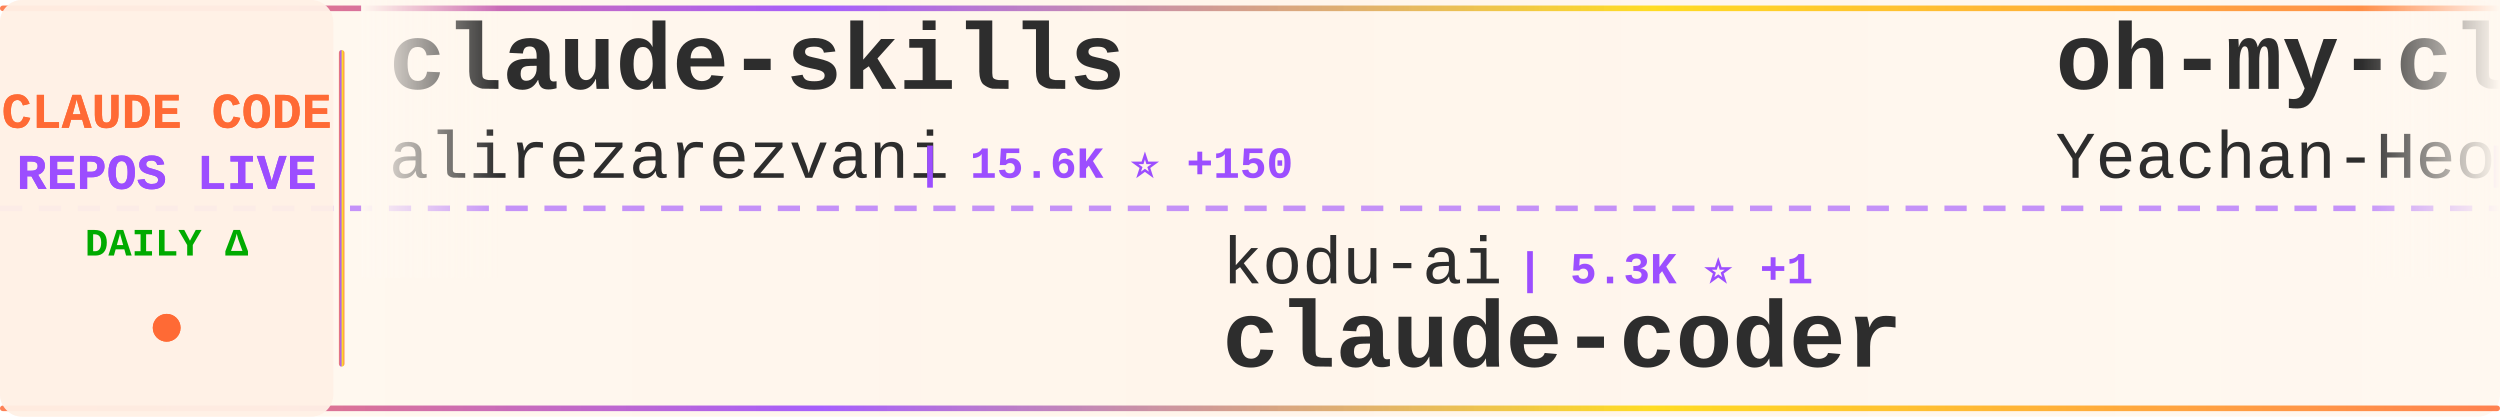
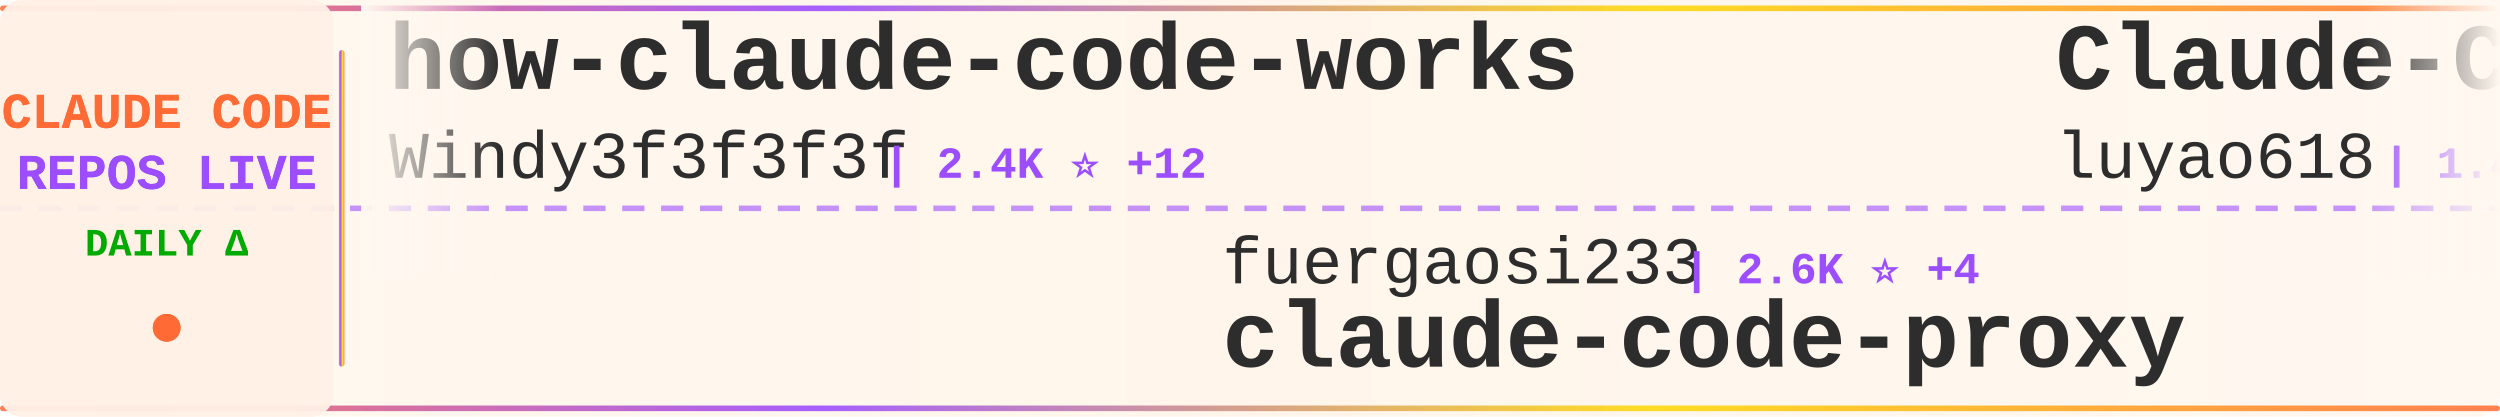
<svg xmlns="http://www.w3.org/2000/svg" width="900" height="150">
  <defs>
    <linearGradient id="tickerBg" x1="0%" y1="0%" x2="100%" y2="0%">
      <stop offset="0%" style="stop-color:#fff8f0;stop-opacity:0.98" />
      <stop offset="50%" style="stop-color:#fff5eb;stop-opacity:1" />
      <stop offset="100%" style="stop-color:#fff8f0;stop-opacity:0.98" />
    </linearGradient>
    <linearGradient id="borderGrad" x1="0%" y1="0%" x2="100%" y2="0%">
      <stop offset="0%" style="stop-color:#FF6B35;stop-opacity:0.85">
        <animate attributeName="stop-opacity" values="0.85;1;0.85" dur="2s" repeatCount="indefinite" />
      </stop>
      <stop offset="33%" style="stop-color:#9C4EFF;stop-opacity:0.9">
        <animate attributeName="stop-opacity" values="0.9;1;0.9" dur="2.2s" repeatCount="indefinite" />
      </stop>
      <stop offset="66%" style="stop-color:#FFD700;stop-opacity:0.85">
        <animate attributeName="stop-opacity" values="0.85;1;0.85" dur="1.8s" repeatCount="indefinite" />
      </stop>
      <stop offset="100%" style="stop-color:#FF6B35;stop-opacity:0.85">
        <animate attributeName="stop-opacity" values="0.85;1;0.85" dur="2s" repeatCount="indefinite" />
      </stop>
    </linearGradient>
    <filter id="textGlow">
      <feGaussianBlur stdDeviation="0.15" result="coloredBlur" />
      <feMerge>
        <feMergeNode in="coloredBlur" />
        <feMergeNode in="SourceGraphic" />
      </feMerge>
    </filter>
    <filter id="metricGlow">
      <feGaussianBlur stdDeviation="0.2" result="coloredBlur" />
      <feMerge>
        <feMergeNode in="coloredBlur" />
        <feMergeNode in="SourceGraphic" />
      </feMerge>
    </filter>
    <linearGradient id="leftFade" x1="0%" y1="0%" x2="100%" y2="0%">
      <stop offset="0%" style="stop-color:#fff8f0;stop-opacity:1" />
      <stop offset="100%" style="stop-color:#fff8f0;stop-opacity:0" />
    </linearGradient>
    <linearGradient id="rightFade" x1="0%" y1="0%" x2="100%" y2="0%">
      <stop offset="0%" style="stop-color:#fff8f0;stop-opacity:0" />
      <stop offset="100%" style="stop-color:#fff8f0;stop-opacity:1" />
    </linearGradient>
  </defs>
  <rect width="900" height="150" fill="url(#tickerBg)" rx="8" />
  <rect x="0" y="2" width="900" height="2" fill="url(#borderGrad)" rx="1" />
  <rect x="0" y="146" width="900" height="2" fill="url(#borderGrad)" rx="1" />
  <line x1="0" y1="75" x2="900" y2="75" stroke="#9C4EFF" stroke-width="2" stroke-dasharray="8 6" opacity="0.6" />
  <rect x="0" y="0" width="120" height="150" fill="#fff0e6" opacity="0.95" rx="8" />
  <text x="60" y="46" font-family="'Courier New', monospace" font-size="18" font-weight="bold" fill="#FF6B35" text-anchor="middle" filter="url(#textGlow)">
    CLAUDE CODE
  </text>
  <text x="60" y="68" font-family="'Courier New', monospace" font-size="18" font-weight="bold" fill="#9C4EFF" text-anchor="middle" filter="url(#textGlow)">
    REPOS LIVE
  </text>
  <text x="60" y="92" font-family="'Courier New', monospace" font-size="14" font-weight="bold" fill="#00aa00" text-anchor="middle">
    DAILY Δ
  </text>
  <circle cx="60" cy="118" r="5" fill="#FF6B35" filter="url(#metricGlow)">
    <animate attributeName="r" values="4;6;4" dur="1.5s" repeatCount="indefinite" />
    <animate attributeName="opacity" values="0.6;1;0.6" dur="1.5s" repeatCount="indefinite" />
  </circle>
  <rect x="122" y="18" width="2" height="114" fill="url(#borderGrad)" rx="1" />
  <clipPath id="tickerClip">
    <rect x="130" y="0" width="770" height="150" />
  </clipPath>
  <g clip-path="url(#tickerClip)">
    <g id="tickerItems">
      <animateTransform attributeName="transform" attributeType="XML" type="translate" from="0 0" to="-3000 0" dur="54s" repeatCount="indefinite" />
      <g transform="translate(0, 0)">
-         <text x="140" y="32" font-family="'Courier New', monospace" font-size="34" font-weight="bold" fill="#2d2d2d">claude-skills</text>
-         <text x="140" y="64" font-family="'Courier New', monospace" font-size="24" font-weight="normal" fill="#2d2d2d" opacity="1.0">alirezarezvani</text>
-         <text x="330" y="64" font-family="'Courier New', monospace" font-size="16" font-weight="bold" fill="#9C4EFF"> | 15.6K ⭐ +150</text>
+         <text x="140" y="32" font-family="'Courier New', monospace" font-size="34" font-weight="bold" fill="#2d2d2d">how-claude-code-works</text>
+         <text x="140" y="64" font-family="'Courier New', monospace" font-size="24" font-weight="normal" fill="#2d2d2d" opacity="1.0">Windy3f3f3f3f</text>
+         <text x="318" y="64" font-family="'Courier New', monospace" font-size="16" font-weight="bold" fill="#9C4EFF"> | 2.4K ⭐ +12</text>
      </g>
      <g transform="translate(300, 0)">
-         <text x="140" y="102" font-family="'Courier New', monospace" font-size="24" font-weight="normal" fill="#2d2d2d" opacity="1.0">kodu-ai</text>
-         <text x="246" y="102" font-family="'Courier New', monospace" font-size="16" font-weight="bold" fill="#9C4EFF"> | 5.3K ⭐ +1</text>
-         <text x="140" y="132" font-family="'Courier New', monospace" font-size="34" font-weight="bold" fill="#2d2d2d">claude-coder</text>
+         <text x="140" y="102" font-family="'Courier New', monospace" font-size="24" font-weight="normal" fill="#2d2d2d" opacity="1.0">fuergaosi233</text>
+         <text x="306" y="102" font-family="'Courier New', monospace" font-size="16" font-weight="bold" fill="#9C4EFF"> | 2.6K ⭐ +4</text>
+         <text x="140" y="132" font-family="'Courier New', monospace" font-size="34" font-weight="bold" fill="#2d2d2d">claude-code-proxy</text>
      </g>
      <g transform="translate(600, 0)">
-         <text x="140" y="32" font-family="'Courier New', monospace" font-size="34" font-weight="bold" fill="#2d2d2d">oh-my-claudecode</text>
-         <text x="140" y="64" font-family="'Courier New', monospace" font-size="24" font-weight="normal" fill="#2d2d2d" opacity="1.0">Yeachan-Heo</text>
-         <text x="294" y="64" font-family="'Courier New', monospace" font-size="16" font-weight="bold" fill="#9C4EFF"> | 34.4K ⭐ +116</text>
+         <text x="140" y="32" font-family="'Courier New', monospace" font-size="34" font-weight="bold" fill="#2d2d2d">Claude-Code-Source-Study</text>
+         <text x="140" y="64" font-family="'Courier New', monospace" font-size="24" font-weight="normal" fill="#2d2d2d" opacity="1.0">luyao618</text>
+         <text x="258" y="64" font-family="'Courier New', monospace" font-size="16" font-weight="bold" fill="#9C4EFF"> | 1.4K ⭐ +4</text>
      </g>
      <g transform="translate(900, 0)">
-         <text x="140" y="102" font-family="'Courier New', monospace" font-size="24" font-weight="normal" fill="#2d2d2d" opacity="1.0">huangserva</text>
-         <text x="282" y="102" font-family="'Courier New', monospace" font-size="16" font-weight="bold" fill="#9C4EFF"> | 588 ⭐ +2</text>
-         <text x="140" y="132" font-family="'Courier New', monospace" font-size="34" font-weight="bold" fill="#2d2d2d">claude-code-cli</text>
+         <text x="140" y="102" font-family="'Courier New', monospace" font-size="24" font-weight="normal" fill="#2d2d2d" opacity="1.0">jarmuine</text>
+         <text x="258" y="102" font-family="'Courier New', monospace" font-size="16" font-weight="bold" fill="#9C4EFF"> | 2.2K ⭐ +4</text>
+         <text x="140" y="132" font-family="'Courier New', monospace" font-size="34" font-weight="bold" fill="#2d2d2d">claude-code</text>
      </g>
      <g transform="translate(1200, 0)">
-         <text x="140" y="32" font-family="'Courier New', monospace" font-size="34" font-weight="bold" fill="#2d2d2d">claude-code</text>
-         <text x="140" y="64" font-family="'Courier New', monospace" font-size="24" font-weight="normal" fill="#2d2d2d" opacity="1.0">Onewon</text>
-         <text x="234" y="64" font-family="'Courier New', monospace" font-size="16" font-weight="bold" fill="#9C4EFF"> | 180 ⭐</text>
+         <text x="140" y="32" font-family="'Courier New', monospace" font-size="34" font-weight="bold" fill="#2d2d2d">Claude-Code-Usage-Monito...</text>
+         <text x="140" y="64" font-family="'Courier New', monospace" font-size="24" font-weight="normal" fill="#2d2d2d" opacity="1.0">Maciek-roboblog</text>
+         <text x="342" y="64" font-family="'Courier New', monospace" font-size="16" font-weight="bold" fill="#9C4EFF"> | 8.0K ⭐ +12</text>
      </g>
      <g transform="translate(1500, 0)">
-         <text x="140" y="102" font-family="'Courier New', monospace" font-size="24" font-weight="normal" fill="#2d2d2d" opacity="1.0">farion1231</text>
-         <text x="282" y="102" font-family="'Courier New', monospace" font-size="16" font-weight="bold" fill="#9C4EFF"> | 76.1K ⭐ +994</text>
-         <text x="140" y="132" font-family="'Courier New', monospace" font-size="34" font-weight="bold" fill="#2d2d2d">cc-switch</text>
+         <text x="140" y="102" font-family="'Courier New', monospace" font-size="24" font-weight="normal" fill="#2d2d2d" opacity="1.0">anthropics</text>
+         <text x="282" y="102" font-family="'Courier New', monospace" font-size="16" font-weight="bold" fill="#9C4EFF"> | 20.6K ⭐ +637</text>
+         <text x="140" y="132" font-family="'Courier New', monospace" font-size="34" font-weight="bold" fill="#2d2d2d">claude-plugins-official</text>
      </g>
      <g transform="translate(1800, 0)">
-         <text x="140" y="32" font-family="'Courier New', monospace" font-size="34" font-weight="bold" fill="#2d2d2d">ClaudeCodeAgents</text>
-         <text x="140" y="64" font-family="'Courier New', monospace" font-size="24" font-weight="normal" fill="#2d2d2d" opacity="1.0">darcyegb</text>
-         <text x="258" y="64" font-family="'Courier New', monospace" font-size="16" font-weight="bold" fill="#9C4EFF"> | 700 ⭐</text>
+         <text x="140" y="32" font-family="'Courier New', monospace" font-size="34" font-weight="bold" fill="#2d2d2d">claude-code-action</text>
+         <text x="140" y="64" font-family="'Courier New', monospace" font-size="24" font-weight="normal" fill="#2d2d2d" opacity="1.0">anthropics</text>
+         <text x="282" y="64" font-family="'Courier New', monospace" font-size="16" font-weight="bold" fill="#9C4EFF"> | 7.7K ⭐ +10</text>
      </g>
      <g transform="translate(2100, 0)">
-         <text x="140" y="102" font-family="'Courier New', monospace" font-size="24" font-weight="normal" fill="#2d2d2d" opacity="1.0">isboyjc</text>
-         <text x="246" y="102" font-family="'Courier New', monospace" font-size="16" font-weight="bold" fill="#9C4EFF"> | 156 ⭐</text>
-         <text x="140" y="132" font-family="'Courier New', monospace" font-size="34" font-weight="bold" fill="#2d2d2d">claude-code</text>
+         <text x="140" y="102" font-family="'Courier New', monospace" font-size="24" font-weight="normal" fill="#2d2d2d" opacity="1.0">Yeachan-Heo</text>
+         <text x="294" y="102" font-family="'Courier New', monospace" font-size="16" font-weight="bold" fill="#9C4EFF"> | 34.4K ⭐ +129</text>
+         <text x="140" y="132" font-family="'Courier New', monospace" font-size="34" font-weight="bold" fill="#2d2d2d">oh-my-claudecode</text>
      </g>
      <g transform="translate(2400, 0)">
-         <text x="140" y="32" font-family="'Courier New', monospace" font-size="34" font-weight="bold" fill="#2d2d2d">claude-code-workflows</text>
-         <text x="140" y="64" font-family="'Courier New', monospace" font-size="24" font-weight="normal" fill="#2d2d2d" opacity="1.0">OneRedOak</text>
-         <text x="270" y="64" font-family="'Courier New', monospace" font-size="16" font-weight="bold" fill="#9C4EFF"> | 3.8K ⭐</text>
+         <text x="140" y="32" font-family="'Courier New', monospace" font-size="34" font-weight="bold" fill="#2d2d2d">claude-code-system-promp...</text>
+         <text x="140" y="64" font-family="'Courier New', monospace" font-size="24" font-weight="normal" fill="#2d2d2d" opacity="1.0">Piebald-AI</text>
+         <text x="282" y="64" font-family="'Courier New', monospace" font-size="16" font-weight="bold" fill="#9C4EFF"> | 10.4K ⭐ +26</text>
      </g>
      <g transform="translate(2700, 0)">
-         <text x="140" y="102" font-family="'Courier New', monospace" font-size="24" font-weight="normal" fill="#2d2d2d" opacity="1.0">KPR111</text>
-         <text x="234" y="102" font-family="'Courier New', monospace" font-size="16" font-weight="bold" fill="#9C4EFF"> | 17 ⭐</text>
-         <text x="140" y="132" font-family="'Courier New', monospace" font-size="34" font-weight="bold" fill="#2d2d2d">Claude-Code</text>
+         <text x="140" y="102" font-family="'Courier New', monospace" font-size="24" font-weight="normal" fill="#2d2d2d" opacity="1.0">router-for-me</text>
+         <text x="318" y="102" font-family="'Courier New', monospace" font-size="16" font-weight="bold" fill="#9C4EFF"> | 33.8K ⭐ +237</text>
+         <text x="140" y="132" font-family="'Courier New', monospace" font-size="34" font-weight="bold" fill="#2d2d2d">CLIProxyAPI</text>
      </g>
      <g transform="translate(3000, 0)">
-         <text x="140" y="32" font-family="'Courier New', monospace" font-size="34" font-weight="bold" fill="#2d2d2d">claude-skills</text>
-         <text x="140" y="64" font-family="'Courier New', monospace" font-size="24" font-weight="normal" fill="#2d2d2d" opacity="1.0">alirezarezvani</text>
-         <text x="330" y="64" font-family="'Courier New', monospace" font-size="16" font-weight="bold" fill="#9C4EFF"> | 15.6K ⭐ +150</text>
+         <text x="140" y="32" font-family="'Courier New', monospace" font-size="34" font-weight="bold" fill="#2d2d2d">how-claude-code-works</text>
+         <text x="140" y="64" font-family="'Courier New', monospace" font-size="24" font-weight="normal" fill="#2d2d2d" opacity="1.0">Windy3f3f3f3f</text>
+         <text x="318" y="64" font-family="'Courier New', monospace" font-size="16" font-weight="bold" fill="#9C4EFF"> | 2.4K ⭐ +12</text>
      </g>
      <g transform="translate(3300, 0)">
-         <text x="140" y="102" font-family="'Courier New', monospace" font-size="24" font-weight="normal" fill="#2d2d2d" opacity="1.0">kodu-ai</text>
-         <text x="246" y="102" font-family="'Courier New', monospace" font-size="16" font-weight="bold" fill="#9C4EFF"> | 5.3K ⭐ +1</text>
-         <text x="140" y="132" font-family="'Courier New', monospace" font-size="34" font-weight="bold" fill="#2d2d2d">claude-coder</text>
+         <text x="140" y="102" font-family="'Courier New', monospace" font-size="24" font-weight="normal" fill="#2d2d2d" opacity="1.0">fuergaosi233</text>
+         <text x="306" y="102" font-family="'Courier New', monospace" font-size="16" font-weight="bold" fill="#9C4EFF"> | 2.6K ⭐ +4</text>
+         <text x="140" y="132" font-family="'Courier New', monospace" font-size="34" font-weight="bold" fill="#2d2d2d">claude-code-proxy</text>
      </g>
      <g transform="translate(3600, 0)">
-         <text x="140" y="32" font-family="'Courier New', monospace" font-size="34" font-weight="bold" fill="#2d2d2d">oh-my-claudecode</text>
-         <text x="140" y="64" font-family="'Courier New', monospace" font-size="24" font-weight="normal" fill="#2d2d2d" opacity="1.0">Yeachan-Heo</text>
-         <text x="294" y="64" font-family="'Courier New', monospace" font-size="16" font-weight="bold" fill="#9C4EFF"> | 34.4K ⭐ +116</text>
+         <text x="140" y="32" font-family="'Courier New', monospace" font-size="34" font-weight="bold" fill="#2d2d2d">Claude-Code-Source-Study</text>
+         <text x="140" y="64" font-family="'Courier New', monospace" font-size="24" font-weight="normal" fill="#2d2d2d" opacity="1.0">luyao618</text>
+         <text x="258" y="64" font-family="'Courier New', monospace" font-size="16" font-weight="bold" fill="#9C4EFF"> | 1.4K ⭐ +4</text>
      </g>
      <g transform="translate(3900, 0)">
-         <text x="140" y="102" font-family="'Courier New', monospace" font-size="24" font-weight="normal" fill="#2d2d2d" opacity="1.0">huangserva</text>
-         <text x="282" y="102" font-family="'Courier New', monospace" font-size="16" font-weight="bold" fill="#9C4EFF"> | 588 ⭐ +2</text>
-         <text x="140" y="132" font-family="'Courier New', monospace" font-size="34" font-weight="bold" fill="#2d2d2d">claude-code-cli</text>
+         <text x="140" y="102" font-family="'Courier New', monospace" font-size="24" font-weight="normal" fill="#2d2d2d" opacity="1.0">jarmuine</text>
+         <text x="258" y="102" font-family="'Courier New', monospace" font-size="16" font-weight="bold" fill="#9C4EFF"> | 2.2K ⭐ +4</text>
+         <text x="140" y="132" font-family="'Courier New', monospace" font-size="34" font-weight="bold" fill="#2d2d2d">claude-code</text>
      </g>
    </g>
  </g>
  <rect x="130" y="0" width="50" height="100" fill="url(#leftFade)" />
  <rect x="850" y="0" width="50" height="100" fill="url(#rightFade)" />
</svg>
